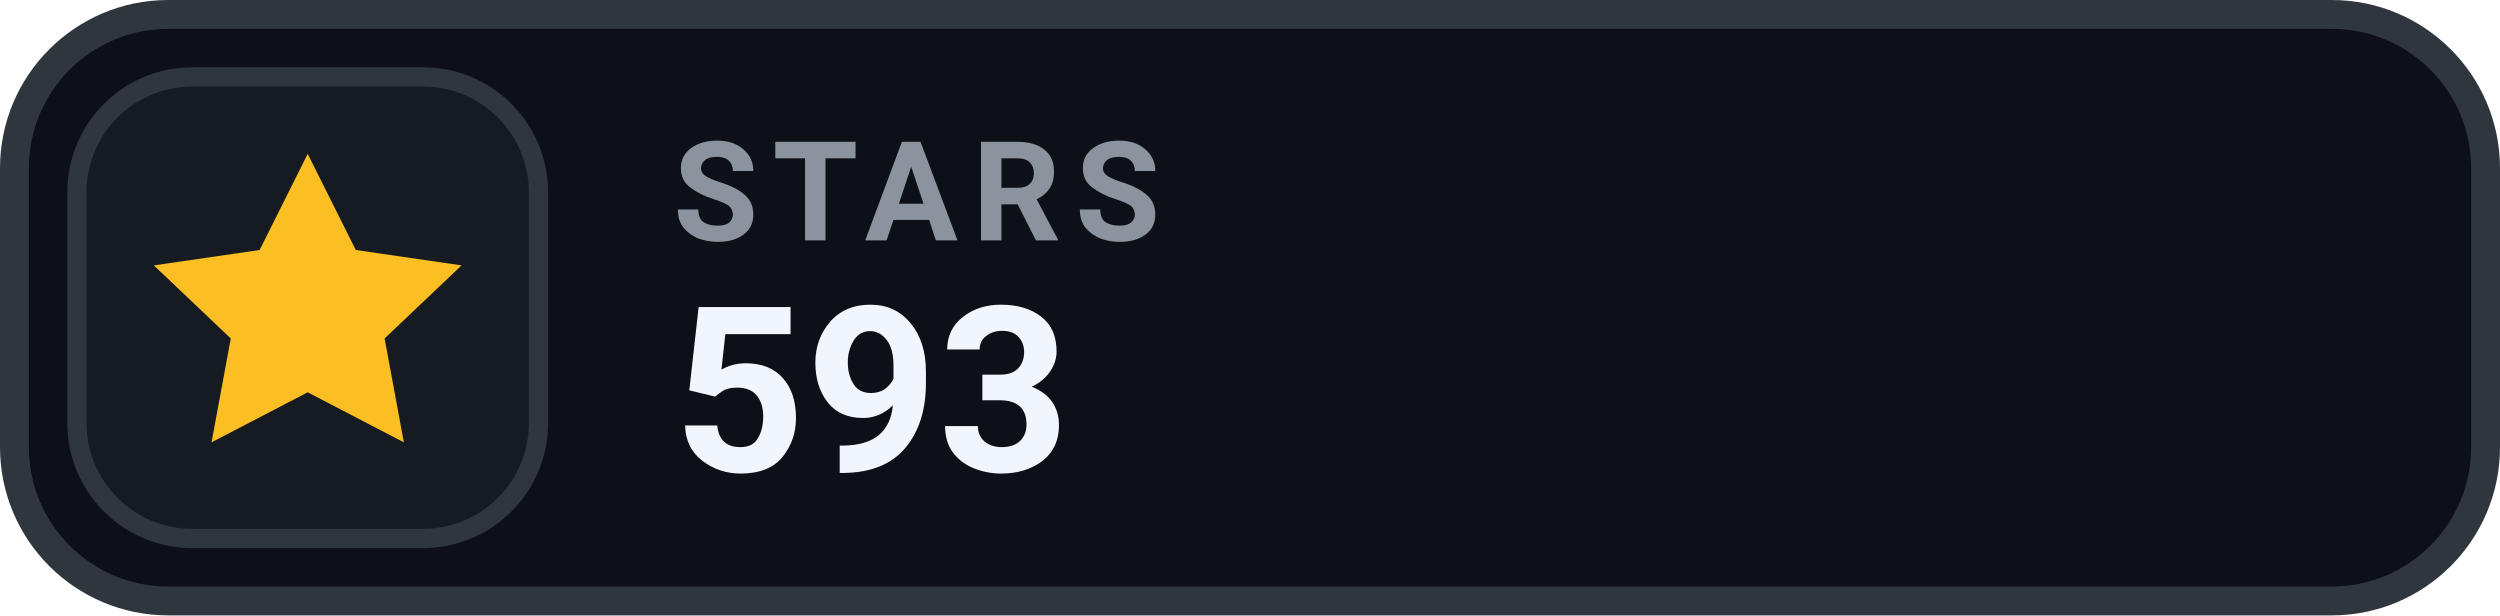
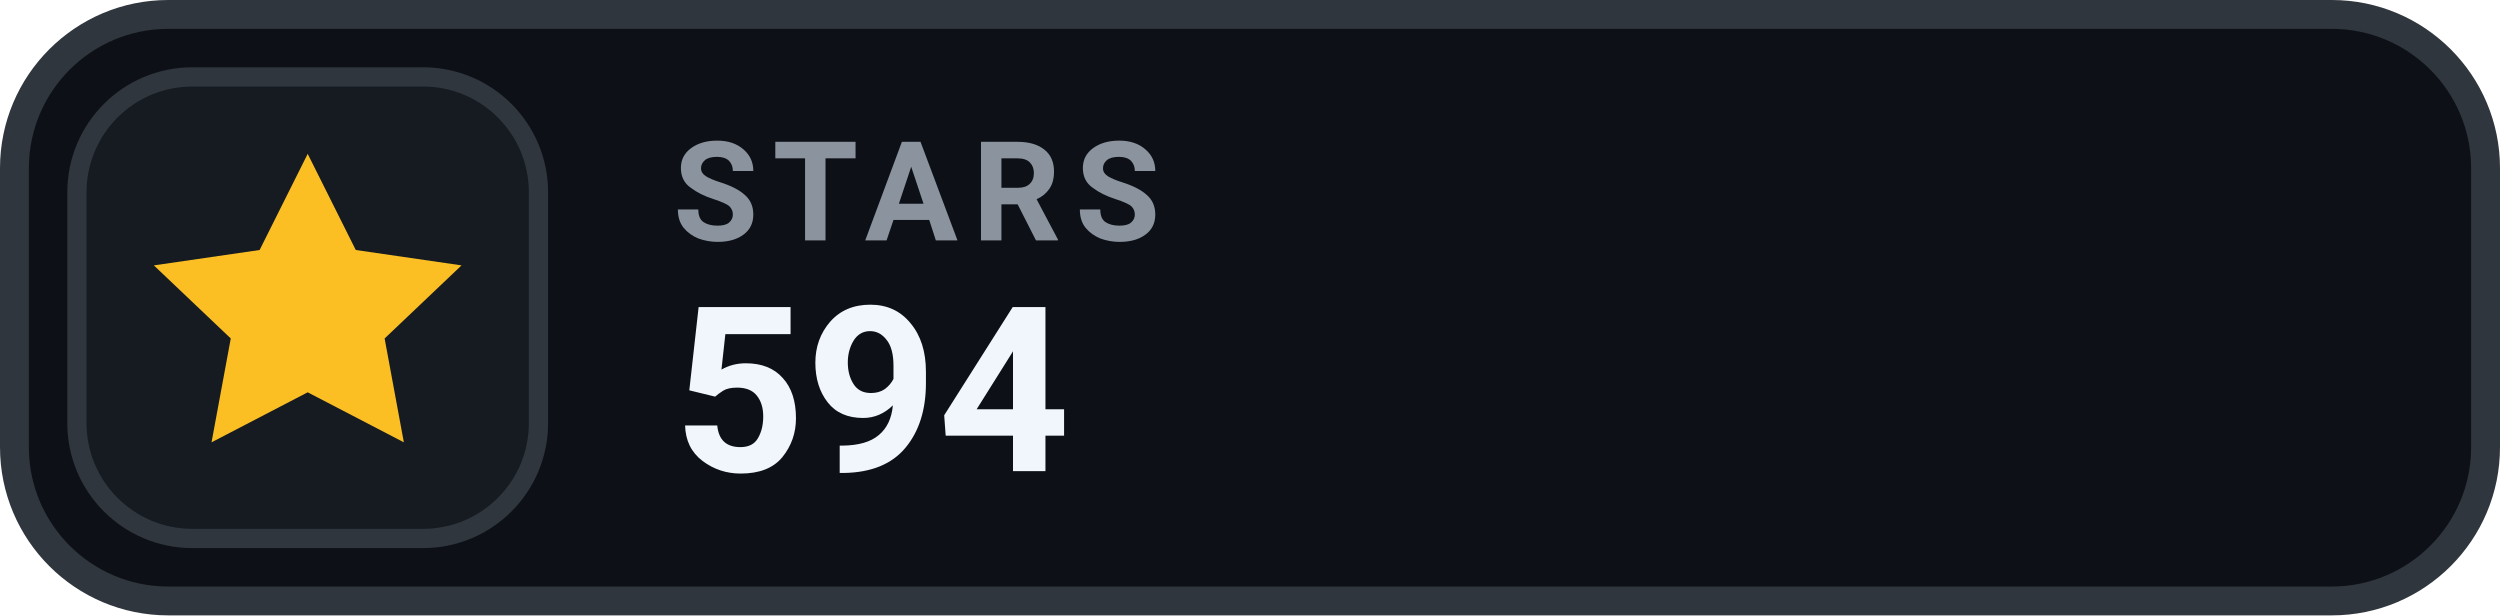
- <svg xmlns="http://www.w3.org/2000/svg" width="130" height="32" viewBox="0 0 130 32" role="img" aria-label="STARS 593">
+ <svg xmlns="http://www.w3.org/2000/svg" width="130" height="32" viewBox="0 0 130 32" role="img" aria-label="STARS 594">
  <rect x=".75" y=".75" width="128.5" height="30.5" rx="8" fill="#0D1117" stroke="#30363D" stroke-width="1.5" />
  <rect x="4" y="4" width="24" height="24" rx="6" fill="#161B22" stroke="#30363D" stroke-width="1" />
  <g transform="translate(16 16)" style="color:#FBBF24;">
    <path d="M0 -8 l2.5 5 5.5 .8 -4 3.8 1 5.4 -5 -2.6 -5 2.6 1 -5.4 -4 -3.8 5.5 -.8 Z" fill="currentColor" />
  </g>
  <text x="35" y="12.5" fill="#8B949E" font-family="-apple-system,BlinkMacSystemFont,'Segoe UI',Roboto,Helvetica,Arial,sans-serif" font-size="7.2" font-weight="700" letter-spacing=".75">STARS</text>
-   <text x="35" y="24.5" fill="#F0F6FC" font-family="-apple-system,BlinkMacSystemFont,'Segoe UI',Roboto,Helvetica,Arial,sans-serif" font-size="12" font-weight="700">593</text>
+   <text x="35" y="24.5" fill="#F0F6FC" font-family="-apple-system,BlinkMacSystemFont,'Segoe UI',Roboto,Helvetica,Arial,sans-serif" font-size="12" font-weight="700">594</text>
</svg>
